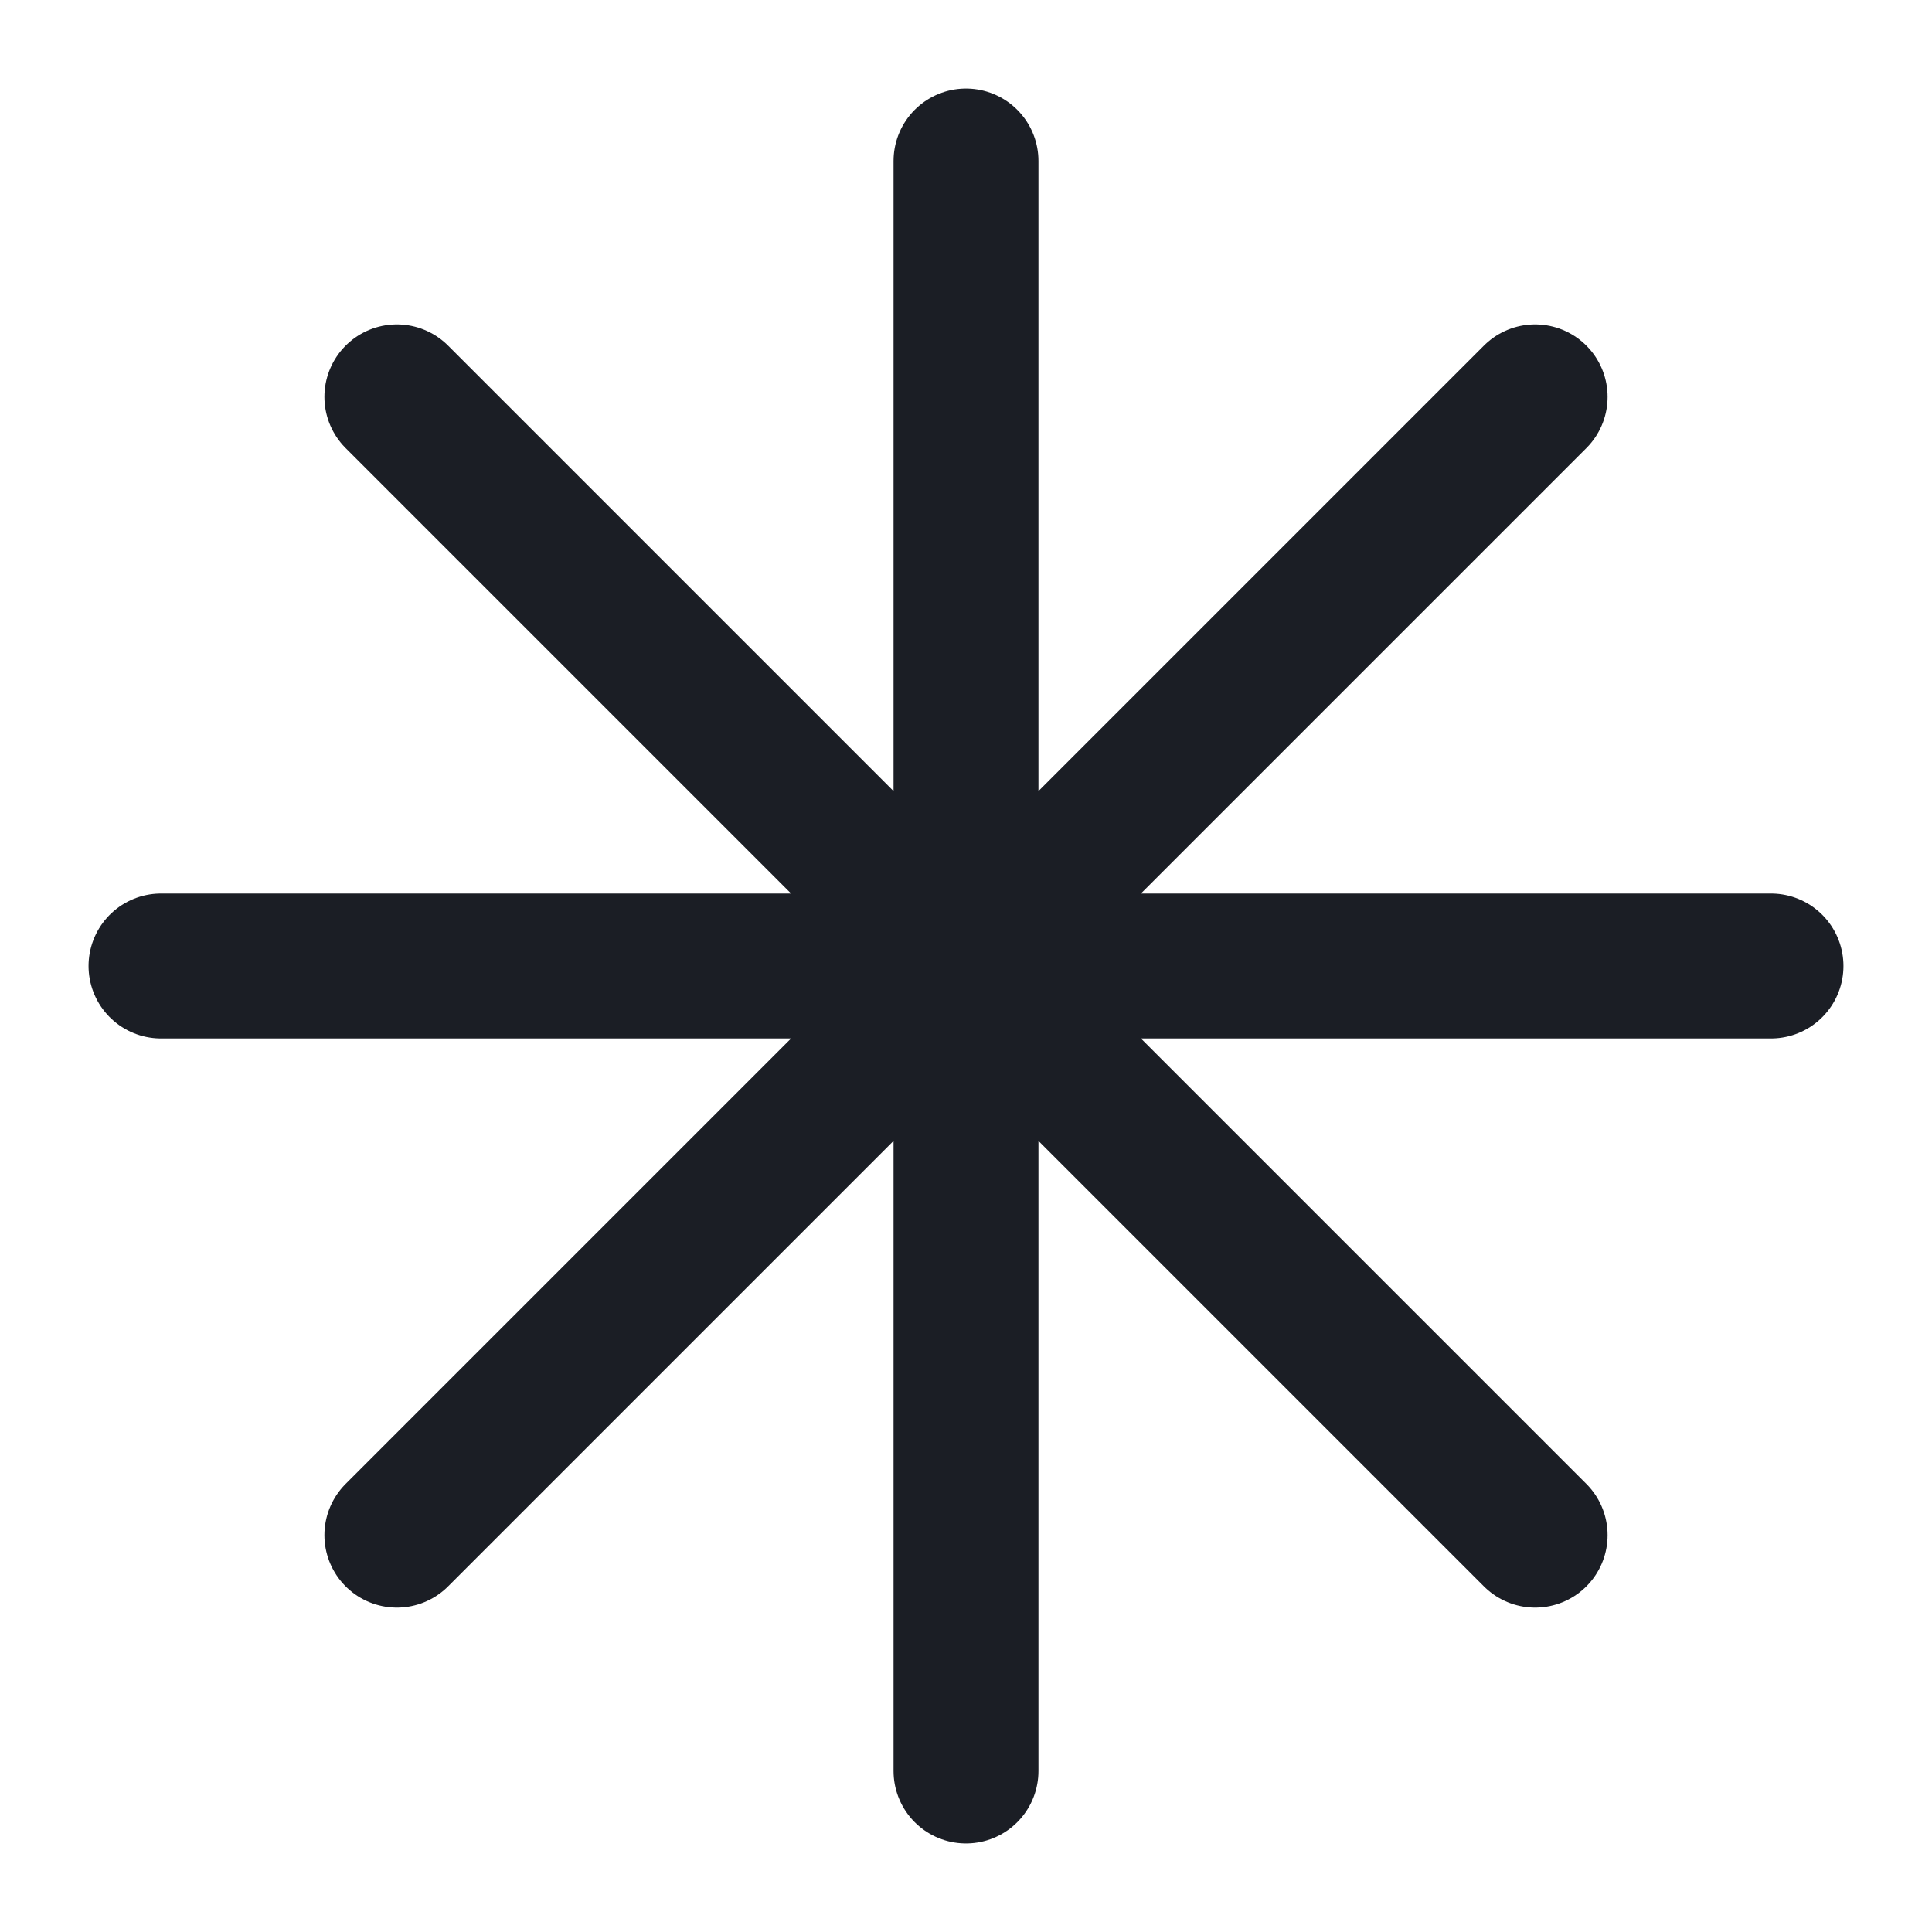
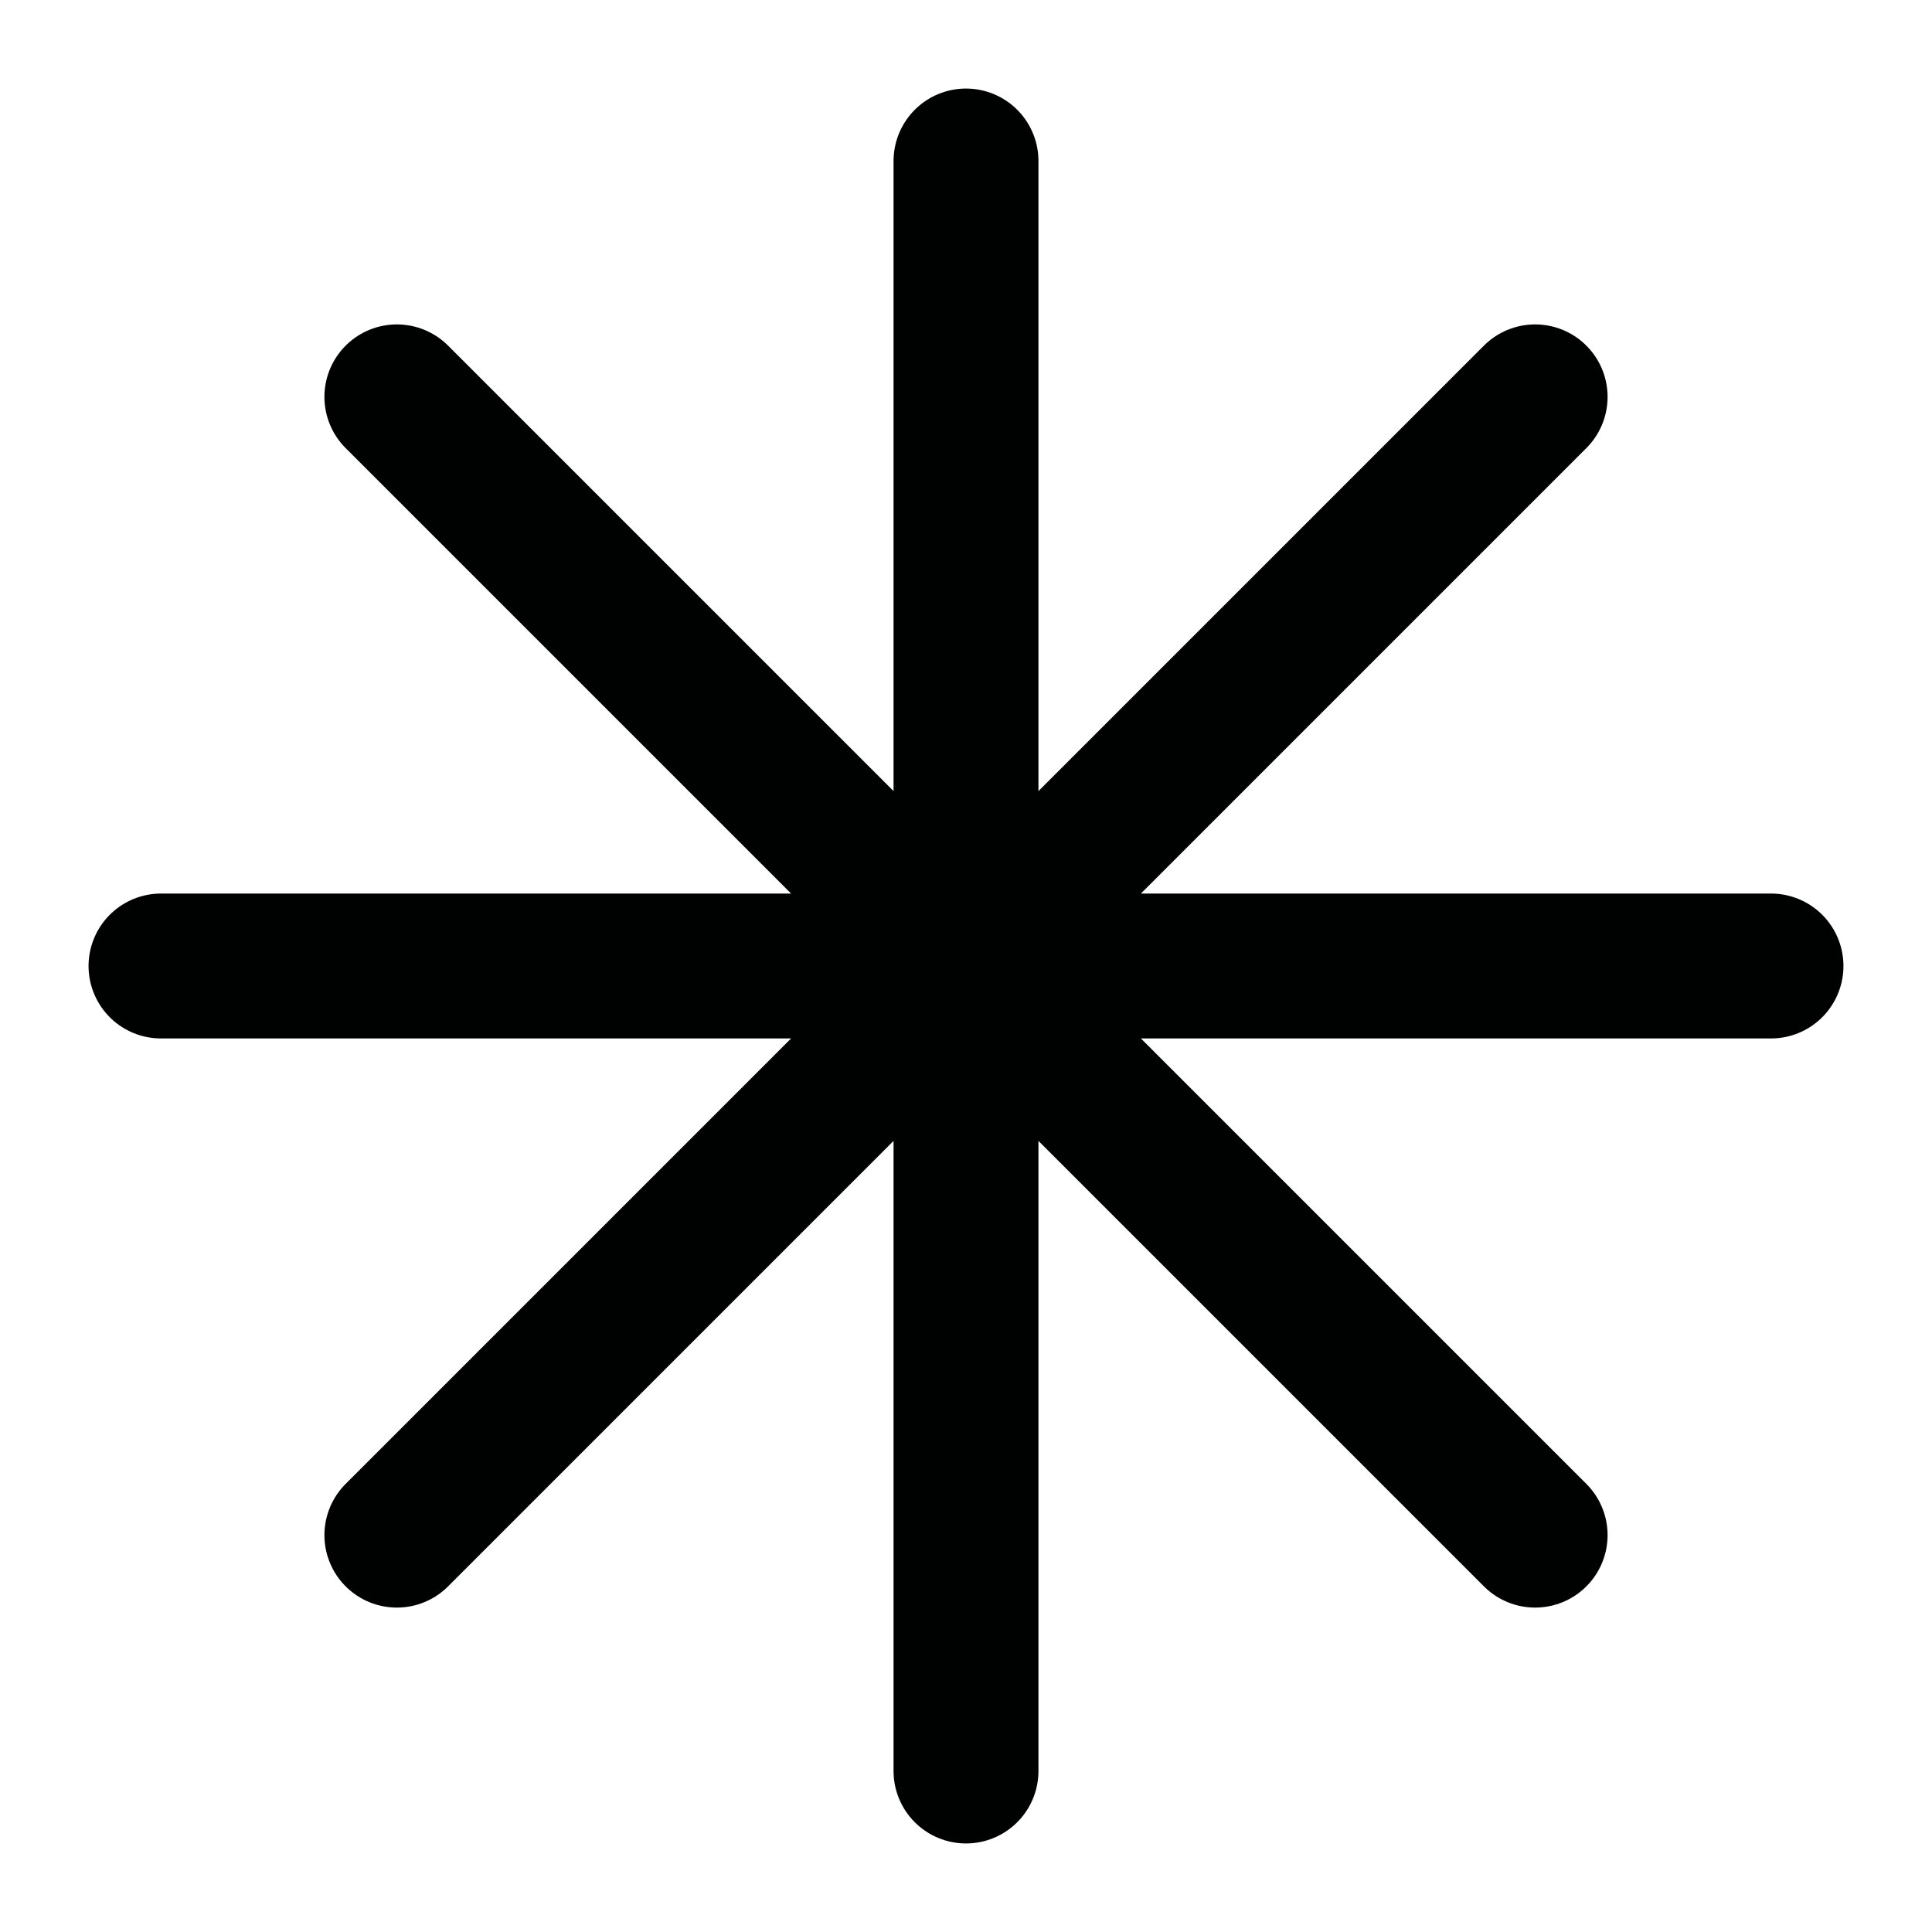
- <svg xmlns="http://www.w3.org/2000/svg" viewBox="0 0 24 24" fill="none" stroke="#1b1e25" stroke-width="1.8" stroke-linecap="round" stroke-linejoin="round">
+ <svg xmlns="http://www.w3.org/2000/svg" viewBox="0 0 24 24" fill="none" stroke="#000202" stroke-width="1.8" stroke-linecap="round" stroke-linejoin="round">
  <path d="M12 2v20M2 12h20M4.93 4.93l14.14 14.14M19.07 4.93L4.93 19.07" />
</svg>
